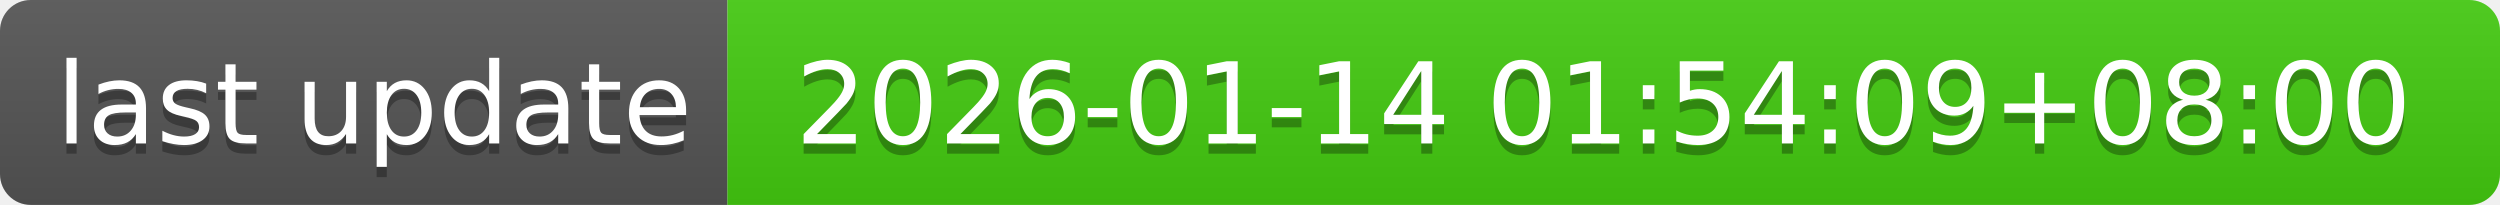
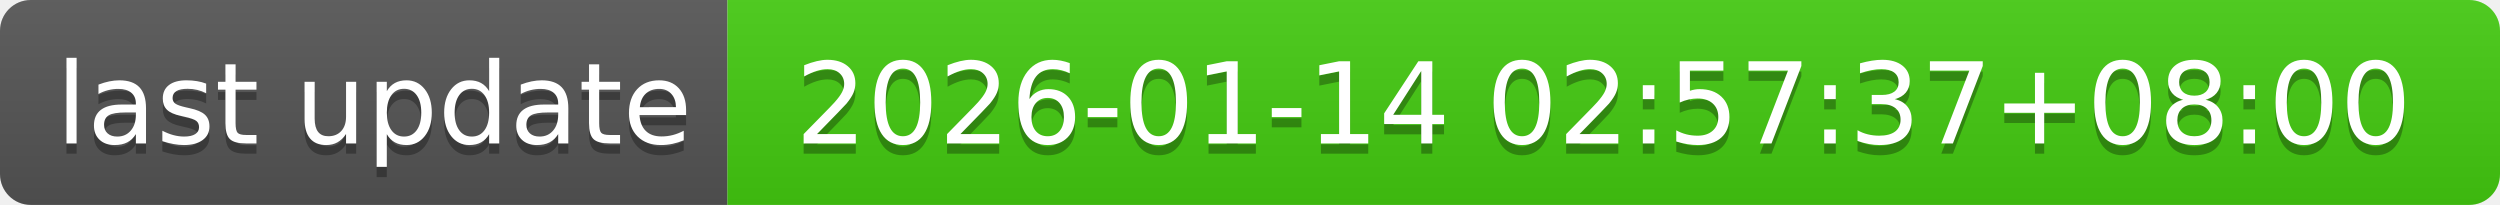
- <svg xmlns="http://www.w3.org/2000/svg" width="244" height="20" role="img" aria-label="last update: 2026-01-14 01:54:09+08:00">
+ <svg xmlns="http://www.w3.org/2000/svg" width="244" height="20" role="img" aria-label="last update: 2026-01-14 02:57:37+08:00">
  <linearGradient id="s" x2="0" y2="100%">
    <stop offset="0" stop-color="#bbb" stop-opacity=".1" />
    <stop offset="1" stop-opacity=".1" />
  </linearGradient>
  <clipPath id="r">
    <rect width="244" height="20" rx="3" fill="#fff" />
  </clipPath>
  <g clip-path="url(#r)">
    <rect width="71" height="20" fill="#555" />
    <rect x="71" width="173" height="20" fill="#4c1" />
    <rect width="244" height="20" fill="url(#s)" />
  </g>
  <g fill="#fff" text-anchor="middle" font-family="Verdana,Geneva,DejaVu Sans,sans-serif" text-rendering="geometricPrecision" font-size="110">
    <text aria-hidden="true" x="365" y="150" fill="#010101" fill-opacity=".3" transform="scale(.1)" textLength="610">last update</text>
    <text x="365" y="140" transform="scale(.1)" fill="#fff" textLength="610">last update</text>
-     <text aria-hidden="true" x="1565" y="150" fill="#010101" fill-opacity=".3" transform="scale(.1)" textLength="1630">2026-01-14 01:54:09+08:00</text>
-     <text x="1565" y="140" transform="scale(.1)" fill="#fff" textLength="1630">2026-01-14 01:54:09+08:00</text>
+     <text aria-hidden="true" x="1565" y="150" fill="#010101" fill-opacity=".3" transform="scale(.1)" textLength="1630">2026-01-14 02:57:37+08:00</text>
+     <text x="1565" y="140" transform="scale(.1)" fill="#fff" textLength="1630">2026-01-14 02:57:37+08:00</text>
  </g>
</svg>
